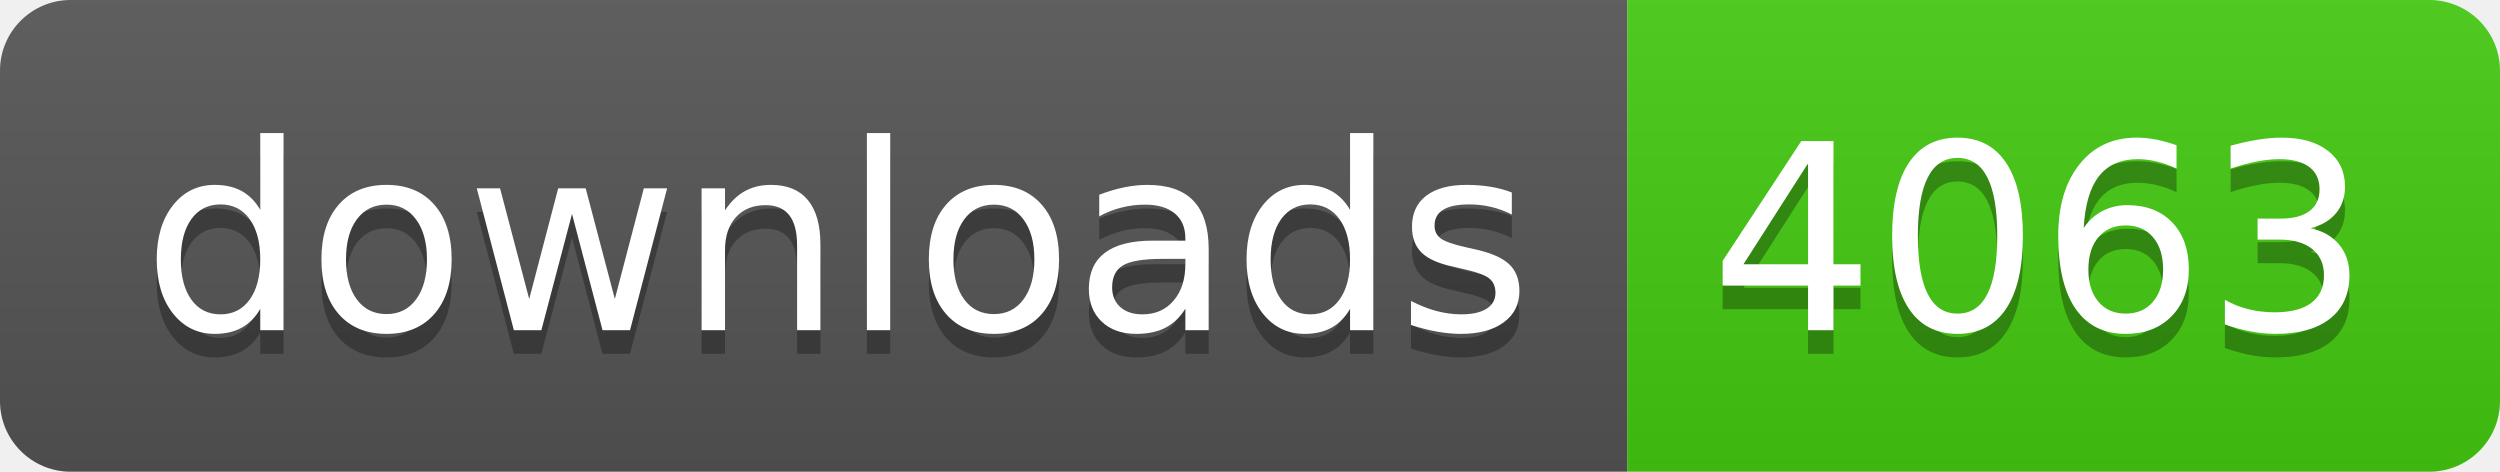
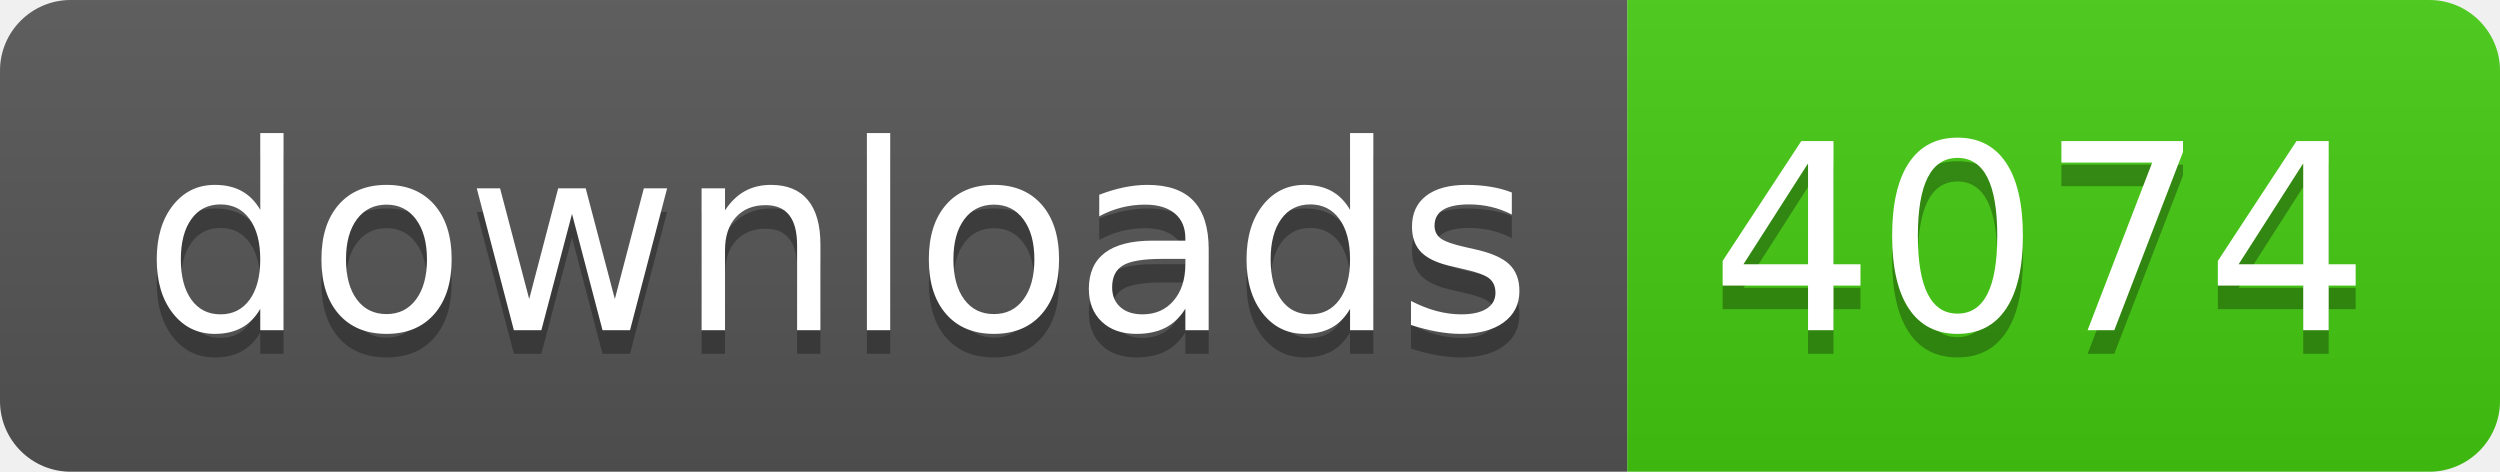
- <svg xmlns="http://www.w3.org/2000/svg" width="106" height="20" role="img" aria-label="downloads: 4063">
+ <svg xmlns="http://www.w3.org/2000/svg" width="106" height="20" role="img" aria-label="downloads: 4074">
  <linearGradient id="s" x2="0" y2="100%">
    <stop offset="0" stop-color="#bbb" stop-opacity=".1" />
    <stop offset="1" stop-opacity=".1" />
  </linearGradient>
  <clipPath id="r">
    <rect width="106" height="20" rx="3" fill="#fff" />
  </clipPath>
  <g clip-path="url(#r)">
    <rect width="69" height="20" fill="#555" />
    <rect x="69" width="37" height="20" fill="#4c1" />
    <rect width="106" height="20" fill="url(#s)" />
  </g>
  <g fill="#fff" text-anchor="middle" font-family="Verdana,Geneva,DejaVu Sans,sans-serif" text-rendering="geometricPrecision" font-size="110">
    <text aria-hidden="true" x="355" y="150" fill="#010101" fill-opacity=".3" transform="scale(.1)" textLength="590">downloads</text>
    <text x="355" y="140" transform="scale(.1)" fill="#fff" textLength="590">downloads</text>
-     <text aria-hidden="true" x="865" y="150" fill="#010101" fill-opacity=".3" transform="scale(.1)" textLength="270">4063</text>
-     <text x="865" y="140" transform="scale(.1)" fill="#fff" textLength="270">4063</text>
+     <text aria-hidden="true" x="865" y="150" fill="#010101" fill-opacity=".3" transform="scale(.1)" textLength="270">4074</text>
+     <text x="865" y="140" transform="scale(.1)" fill="#fff" textLength="270">4074</text>
  </g>
</svg>
